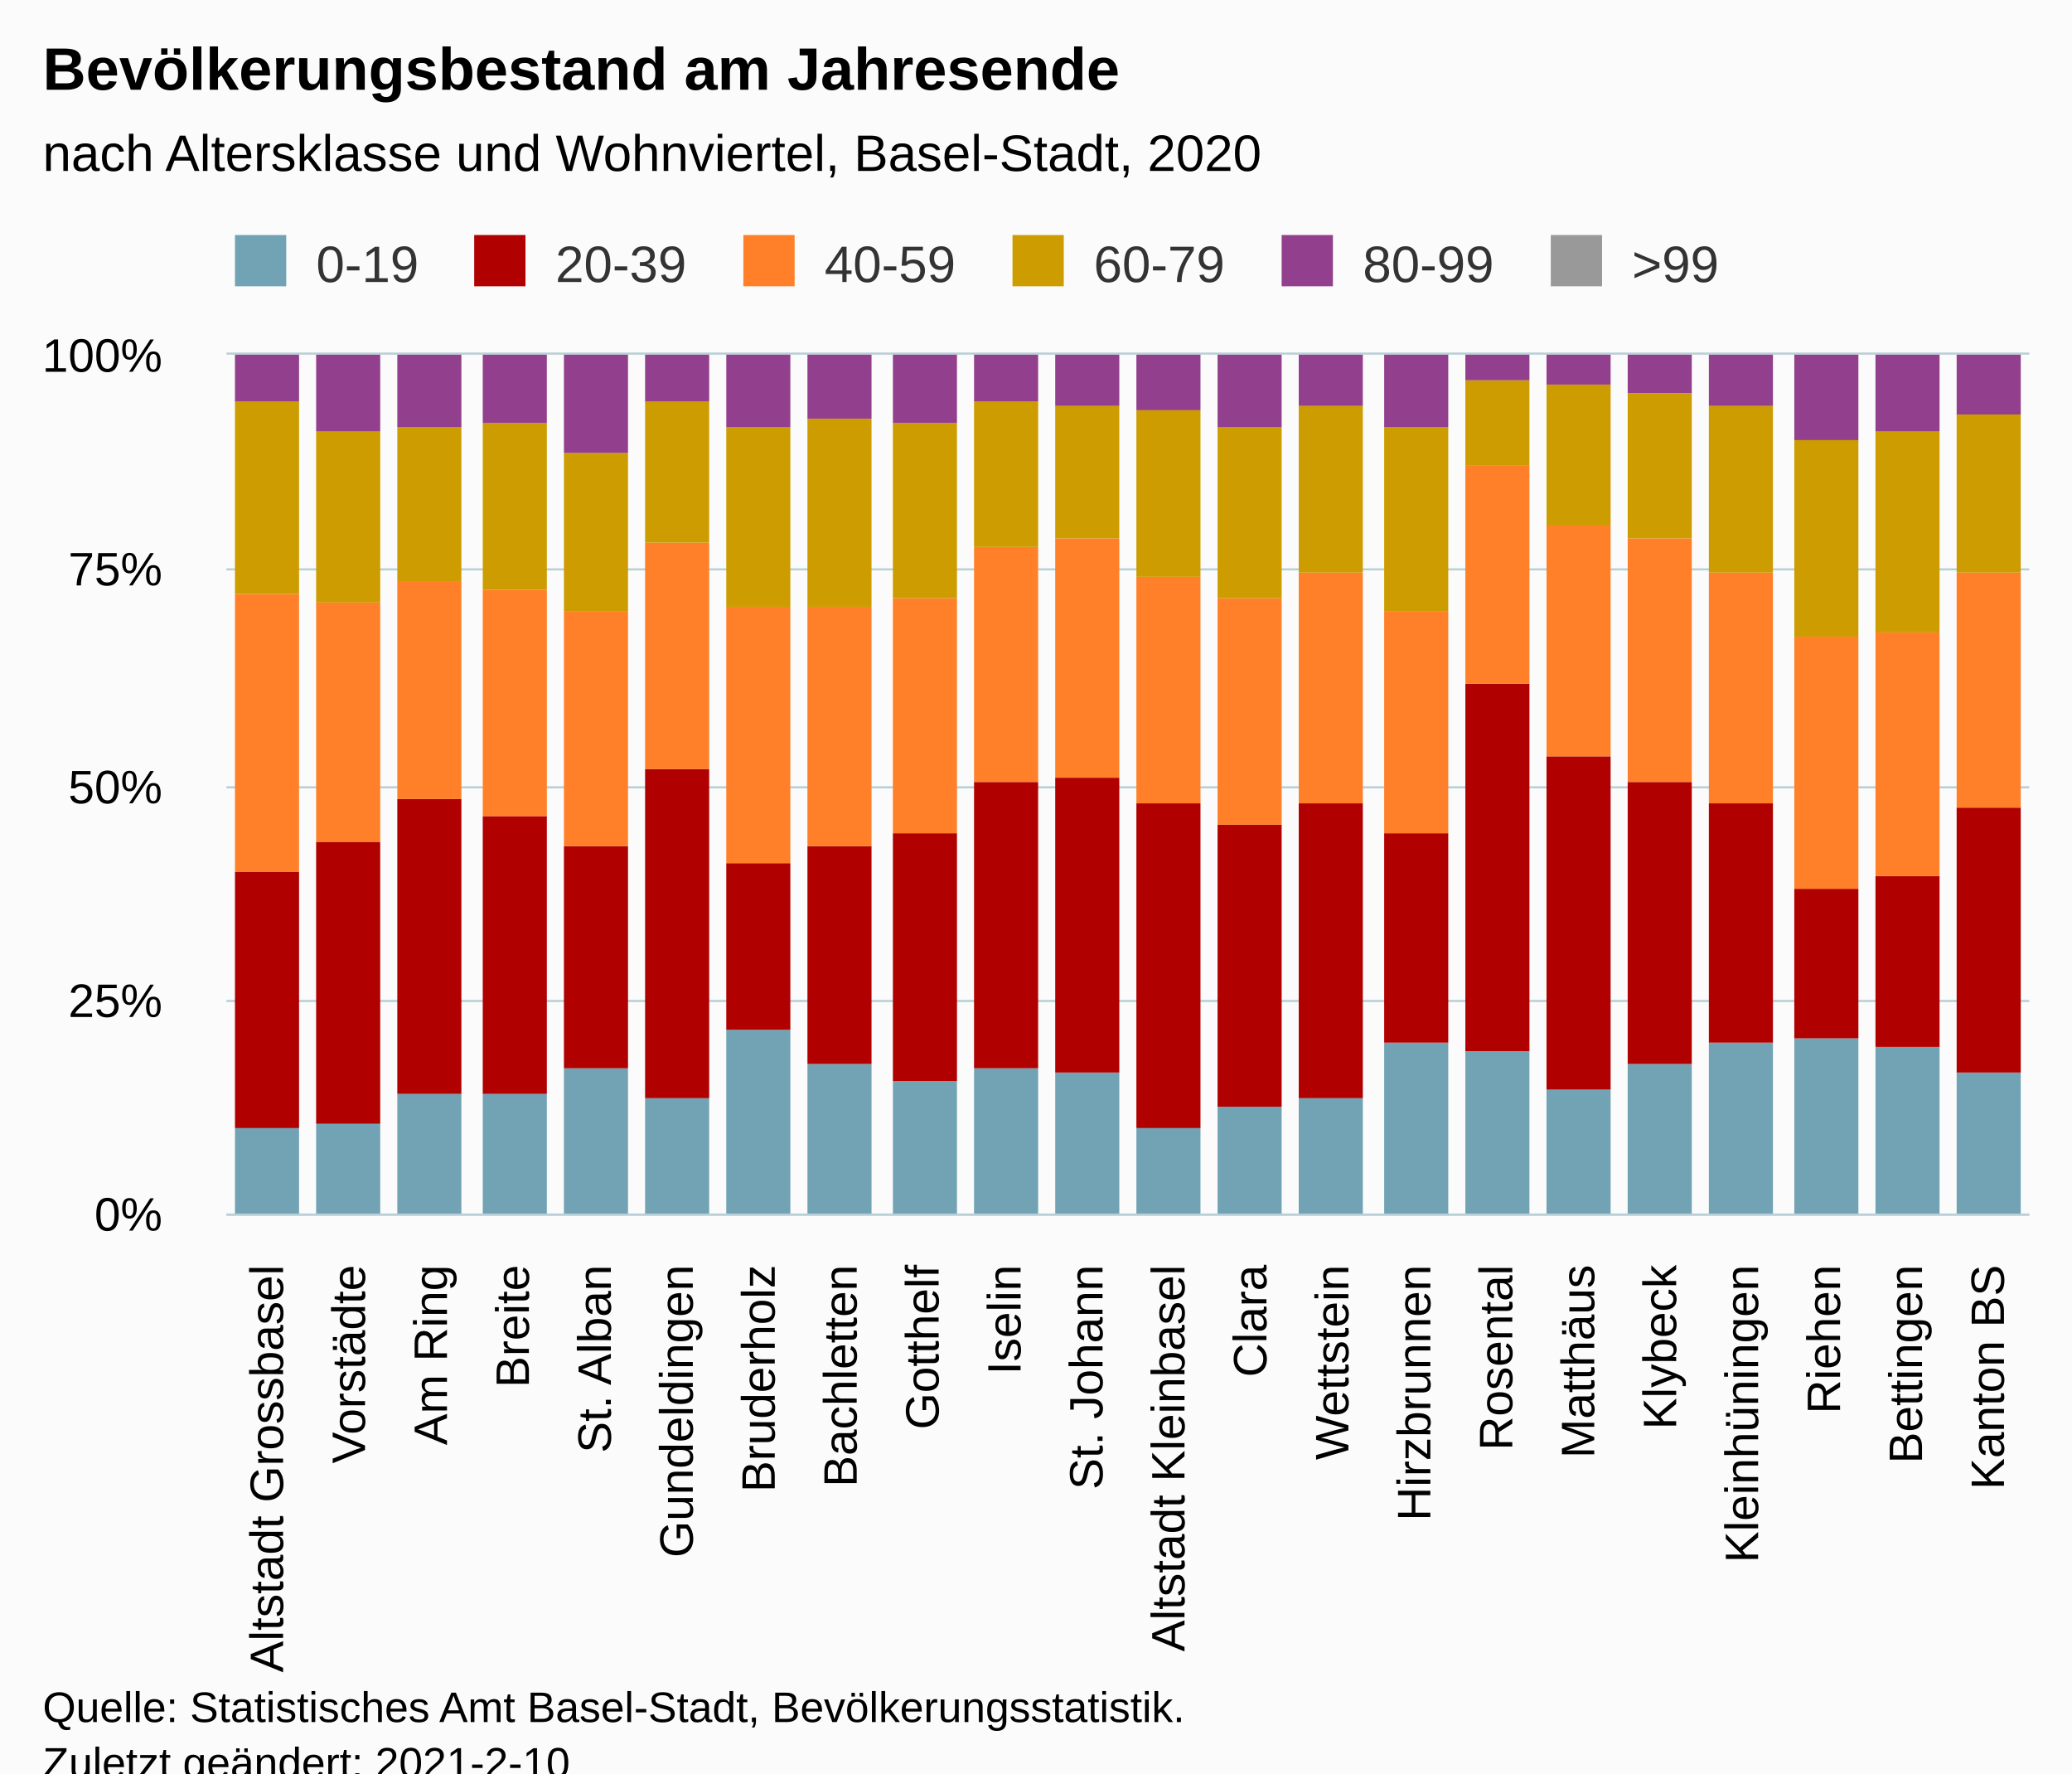
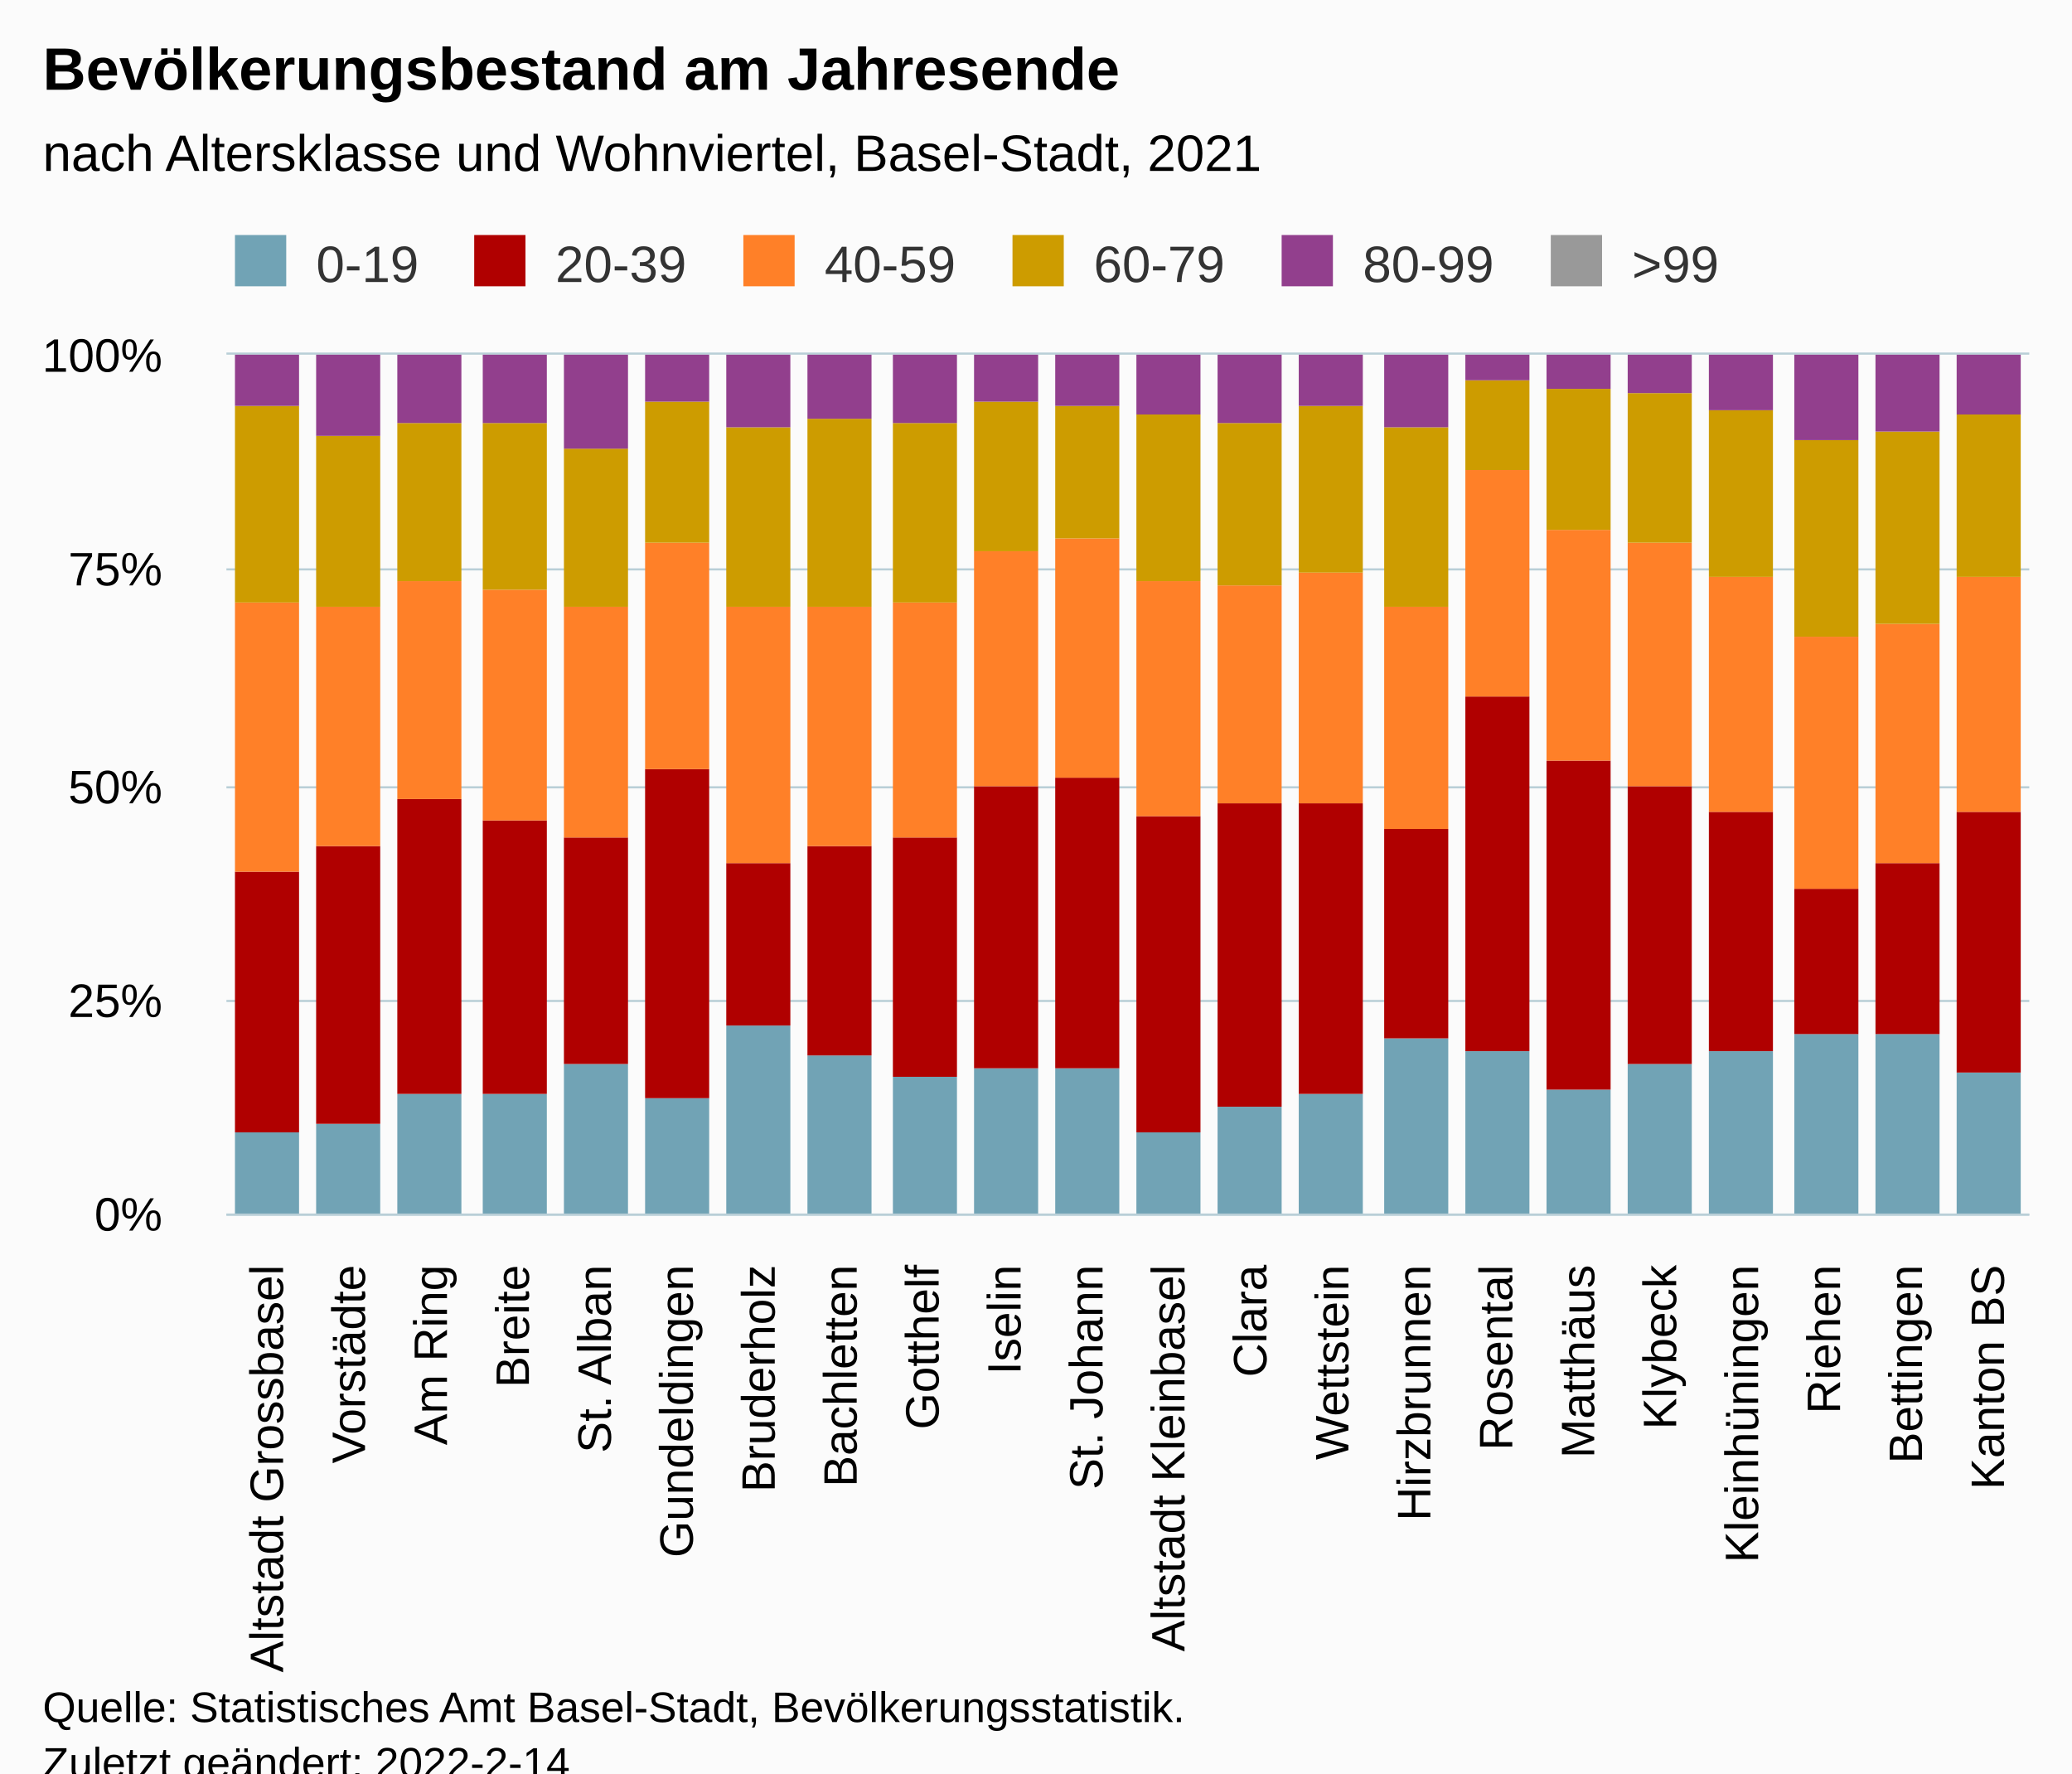
<svg xmlns="http://www.w3.org/2000/svg" version="1.1" class="highcharts-root" style="font-family:Arial;font-size:12px;" viewBox="0 0 485 415">
  <defs>
-     <clipPath id="highcharts-nzvi936-139-">
+     <clipPath id="highcharts-r0qlyer-139-">
      <rect x="0" y="0" width="422" height="201" fill="none" />
    </clipPath>
-     <clipPath id="highcharts-nzvi936-162-">
+     <clipPath id="highcharts-r0qlyer-162-">
      <rect x="0" y="0" width="422" height="201" fill="none" />
    </clipPath>
-     <clipPath id="highcharts-nzvi936-273-">
+     <clipPath id="highcharts-r0qlyer-273-">
      <rect x="53" y="83" width="422" height="201" fill="none" />
    </clipPath>
  </defs>
  <rect fill="#fbfbfb" class="highcharts-background" x="0" y="0" width="485" height="428" rx="0" ry="0" />
  <rect fill="none" class="highcharts-plot-background" x="53" y="83" width="422" height="201" />
  <g class="highcharts-pane-group" data-z-index="0" />
  <g class="highcharts-grid highcharts-xaxis-grid" data-z-index="1">
    <path fill="none" data-z-index="1" class="highcharts-grid-line" d="M 71.5 83 L 71.5 284" opacity="1" />
    <path fill="none" data-z-index="1" class="highcharts-grid-line" d="M 90.5 83 L 90.5 284" opacity="1" />
    <path fill="none" data-z-index="1" class="highcharts-grid-line" d="M 110.5 83 L 110.5 284" opacity="1" />
    <path fill="none" data-z-index="1" class="highcharts-grid-line" d="M 129.5 83 L 129.5 284" opacity="1" />
    <path fill="none" data-z-index="1" class="highcharts-grid-line" d="M 148.5 83 L 148.5 284" opacity="1" />
    <path fill="none" data-z-index="1" class="highcharts-grid-line" d="M 167.5 83 L 167.5 284" opacity="1" />
    <path fill="none" data-z-index="1" class="highcharts-grid-line" d="M 186.5 83 L 186.5 284" opacity="1" />
    <path fill="none" data-z-index="1" class="highcharts-grid-line" d="M 205.5 83 L 205.5 284" opacity="1" />
    <path fill="none" data-z-index="1" class="highcharts-grid-line" d="M 225.5 83 L 225.5 284" opacity="1" />
    <path fill="none" data-z-index="1" class="highcharts-grid-line" d="M 244.5 83 L 244.5 284" opacity="1" />
    <path fill="none" data-z-index="1" class="highcharts-grid-line" d="M 263.5 83 L 263.5 284" opacity="1" />
    <path fill="none" data-z-index="1" class="highcharts-grid-line" d="M 282.5 83 L 282.5 284" opacity="1" />
    <path fill="none" data-z-index="1" class="highcharts-grid-line" d="M 301.5 83 L 301.5 284" opacity="1" />
    <path fill="none" data-z-index="1" class="highcharts-grid-line" d="M 321.5 83 L 321.5 284" opacity="1" />
    <path fill="none" data-z-index="1" class="highcharts-grid-line" d="M 340.5 83 L 340.5 284" opacity="1" />
    <path fill="none" data-z-index="1" class="highcharts-grid-line" d="M 359.5 83 L 359.5 284" opacity="1" />
    <path fill="none" data-z-index="1" class="highcharts-grid-line" d="M 378.5 83 L 378.5 284" opacity="1" />
    <path fill="none" data-z-index="1" class="highcharts-grid-line" d="M 397.5 83 L 397.5 284" opacity="1" />
    <path fill="none" data-z-index="1" class="highcharts-grid-line" d="M 416.5 83 L 416.5 284" opacity="1" />
    <path fill="none" data-z-index="1" class="highcharts-grid-line" d="M 436.5 83 L 436.5 284" opacity="1" />
    <path fill="none" data-z-index="1" class="highcharts-grid-line" d="M 455.5 83 L 455.5 284" opacity="1" />
    <path fill="none" data-z-index="1" class="highcharts-grid-line" d="M 474.5 83 L 474.5 284" opacity="1" />
    <path fill="none" data-z-index="1" class="highcharts-grid-line" d="M 52.5 83 L 52.5 284" opacity="1" />
  </g>
  <g class="highcharts-grid highcharts-yaxis-grid" data-z-index="1">
    <path fill="none" stroke="#B9CFD7" stroke-width="0.5" data-z-index="1" class="highcharts-grid-line" d="M 53 284.25 L 475 284.25" opacity="1" />
    <path fill="none" stroke="#B9CFD7" stroke-width="0.5" data-z-index="1" class="highcharts-grid-line" d="M 53 234.25 L 475 234.25" opacity="1" />
    <path fill="none" stroke="#B9CFD7" stroke-width="0.5" data-z-index="1" class="highcharts-grid-line" d="M 53 184.25 L 475 184.25" opacity="1" />
    <path fill="none" stroke="#B9CFD7" stroke-width="0.5" data-z-index="1" class="highcharts-grid-line" d="M 53 133.25 L 475 133.25" opacity="1" />
    <path fill="none" stroke="#B9CFD7" stroke-width="0.5" data-z-index="1" class="highcharts-grid-line" d="M 53 82.75 L 475 82.75" opacity="1" />
  </g>
  <rect fill="none" class="highcharts-plot-border" data-z-index="1" x="53" y="83" width="422" height="201" />
  <g class="highcharts-axis highcharts-xaxis" data-z-index="2">
    <path fill="none" class="highcharts-axis-line" stroke="#B9CFD7" stroke-width="0.5" data-z-index="7" d="M 53 284.25 L 475 284.25" />
  </g>
  <g class="highcharts-axis highcharts-yaxis" data-z-index="2">
    <path fill="none" class="highcharts-axis-line" data-z-index="7" d="M 53 83 L 53 284" />
  </g>
  <g class="highcharts-series-group" data-z-index="3">
-     <g class="highcharts-series highcharts-series-0 highcharts-column-series" data-z-index="0.1" opacity="1" transform="translate(53,83) scale(1 1)" clip-path="url(#highcharts-nzvi936-162-)">
-       <rect x="2" y="181" width="15" height="21" fill="#71A3B5" opacity="1" class="highcharts-point" />
+     <g class="highcharts-series highcharts-series-0 highcharts-column-series" data-z-index="0.1" opacity="1" transform="translate(53,83) scale(1 1)" clip-path="url(#highcharts-r0qlyer-162-)">
+       <rect x="2" y="182" width="15" height="20" fill="#71A3B5" opacity="1" class="highcharts-point" />
      <rect x="21" y="180" width="15" height="22" fill="#71A3B5" opacity="1" class="highcharts-point" />
      <rect x="40" y="173" width="15" height="29" fill="#71A3B5" opacity="1" class="highcharts-point" />
      <rect x="60" y="173" width="15" height="29" fill="#71A3B5" opacity="1" class="highcharts-point" />
-       <rect x="79" y="167" width="15" height="35" fill="#71A3B5" opacity="1" class="highcharts-point" />
+       <rect x="79" y="166" width="15" height="36" fill="#71A3B5" opacity="1" class="highcharts-point" />
      <rect x="98" y="174" width="15" height="28" fill="#71A3B5" opacity="1" class="highcharts-point" />
-       <rect x="117" y="158" width="15" height="44" fill="#71A3B5" opacity="1" class="highcharts-point" />
-       <rect x="136" y="166" width="15" height="36" fill="#71A3B5" opacity="1" class="highcharts-point" />
-       <rect x="156" y="170" width="15" height="32" fill="#71A3B5" opacity="1" class="highcharts-point" />
+       <rect x="117" y="157" width="15" height="45" fill="#71A3B5" opacity="1" class="highcharts-point" />
+       <rect x="136" y="164" width="15" height="38" fill="#71A3B5" opacity="1" class="highcharts-point" />
+       <rect x="156" y="169" width="15" height="33" fill="#71A3B5" opacity="1" class="highcharts-point" />
      <rect x="175" y="167" width="15" height="35" fill="#71A3B5" opacity="1" class="highcharts-point" />
-       <rect x="194" y="168" width="15" height="34" fill="#71A3B5" opacity="1" class="highcharts-point" />
-       <rect x="213" y="181" width="15" height="21" fill="#71A3B5" opacity="1" class="highcharts-point" />
+       <rect x="194" y="167" width="15" height="35" fill="#71A3B5" opacity="1" class="highcharts-point" />
+       <rect x="213" y="182" width="15" height="20" fill="#71A3B5" opacity="1" class="highcharts-point" />
      <rect x="232" y="176" width="15" height="26" fill="#71A3B5" opacity="1" class="highcharts-point" />
-       <rect x="251" y="174" width="15" height="28" fill="#71A3B5" opacity="1" class="highcharts-point" />
-       <rect x="271" y="161" width="15" height="41" fill="#71A3B5" opacity="1" class="highcharts-point" />
+       <rect x="251" y="173" width="15" height="29" fill="#71A3B5" opacity="1" class="highcharts-point" />
+       <rect x="271" y="160" width="15" height="42" fill="#71A3B5" opacity="1" class="highcharts-point" />
      <rect x="290" y="163" width="15" height="39" fill="#71A3B5" opacity="1" class="highcharts-point" />
      <rect x="309" y="172" width="15" height="30" fill="#71A3B5" opacity="1" class="highcharts-point" />
      <rect x="328" y="166" width="15" height="36" fill="#71A3B5" opacity="1" class="highcharts-point" />
-       <rect x="347" y="161" width="15" height="41" fill="#71A3B5" opacity="1" class="highcharts-point" />
-       <rect x="367" y="160" width="15" height="42" fill="#71A3B5" opacity="1" class="highcharts-point" />
-       <rect x="386" y="162" width="15" height="40" fill="#71A3B5" opacity="1" class="highcharts-point" />
+       <rect x="347" y="163" width="15" height="39" fill="#71A3B5" opacity="1" class="highcharts-point" />
+       <rect x="367" y="159" width="15" height="43" fill="#71A3B5" opacity="1" class="highcharts-point" />
+       <rect x="386" y="159" width="15" height="43" fill="#71A3B5" opacity="1" class="highcharts-point" />
      <rect x="405" y="168" width="15" height="34" fill="#71A3B5" opacity="1" class="highcharts-point" />
    </g>
    <g class="highcharts-markers highcharts-series-0 highcharts-column-series" data-z-index="0.1" opacity="1" transform="translate(53,83) scale(1 1)" clip-path="none" />
-     <g class="highcharts-series highcharts-series-1 highcharts-column-series" data-z-index="0.1" opacity="1" transform="translate(53,83) scale(1 1)" clip-path="url(#highcharts-nzvi936-162-)">
-       <rect x="2" y="121" width="15" height="60" fill="#B00000" opacity="1" class="highcharts-point" />
-       <rect x="21" y="114" width="15" height="66" fill="#B00000" opacity="1" class="highcharts-point" />
+     <g class="highcharts-series highcharts-series-1 highcharts-column-series" data-z-index="0.1" opacity="1" transform="translate(53,83) scale(1 1)" clip-path="url(#highcharts-r0qlyer-162-)">
+       <rect x="2" y="121" width="15" height="61" fill="#B00000" opacity="1" class="highcharts-point" />
+       <rect x="21" y="115" width="15" height="65" fill="#B00000" opacity="1" class="highcharts-point" />
      <rect x="40" y="104" width="15" height="69" fill="#B00000" opacity="1" class="highcharts-point" />
-       <rect x="60" y="108" width="15" height="65" fill="#B00000" opacity="1" class="highcharts-point" />
-       <rect x="79" y="115" width="15" height="52" fill="#B00000" opacity="1" class="highcharts-point" />
+       <rect x="60" y="109" width="15" height="64" fill="#B00000" opacity="1" class="highcharts-point" />
+       <rect x="79" y="113" width="15" height="53" fill="#B00000" opacity="1" class="highcharts-point" />
      <rect x="98" y="97" width="15" height="77" fill="#B00000" opacity="1" class="highcharts-point" />
-       <rect x="117" y="119" width="15" height="39" fill="#B00000" opacity="1" class="highcharts-point" />
-       <rect x="136" y="115" width="15" height="51" fill="#B00000" opacity="1" class="highcharts-point" />
-       <rect x="156" y="112" width="15" height="58" fill="#B00000" opacity="1" class="highcharts-point" />
-       <rect x="175" y="100" width="15" height="67" fill="#B00000" opacity="1" class="highcharts-point" />
-       <rect x="194" y="99" width="15" height="69" fill="#B00000" opacity="1" class="highcharts-point" />
-       <rect x="213" y="105" width="15" height="76" fill="#B00000" opacity="1" class="highcharts-point" />
-       <rect x="232" y="110" width="15" height="66" fill="#B00000" opacity="1" class="highcharts-point" />
-       <rect x="251" y="105" width="15" height="69" fill="#B00000" opacity="1" class="highcharts-point" />
-       <rect x="271" y="112" width="15" height="49" fill="#B00000" opacity="1" class="highcharts-point" />
-       <rect x="290" y="77" width="15" height="86" fill="#B00000" opacity="1" class="highcharts-point" />
-       <rect x="309" y="94" width="15" height="78" fill="#B00000" opacity="1" class="highcharts-point" />
-       <rect x="328" y="100" width="15" height="66" fill="#B00000" opacity="1" class="highcharts-point" />
-       <rect x="347" y="105" width="15" height="56" fill="#B00000" opacity="1" class="highcharts-point" />
-       <rect x="367" y="125" width="15" height="35" fill="#B00000" opacity="1" class="highcharts-point" />
-       <rect x="386" y="122" width="15" height="40" fill="#B00000" opacity="1" class="highcharts-point" />
-       <rect x="405" y="106" width="15" height="62" fill="#B00000" opacity="1" class="highcharts-point" />
+       <rect x="117" y="119" width="15" height="38" fill="#B00000" opacity="1" class="highcharts-point" />
+       <rect x="136" y="115" width="15" height="49" fill="#B00000" opacity="1" class="highcharts-point" />
+       <rect x="156" y="113" width="15" height="56" fill="#B00000" opacity="1" class="highcharts-point" />
+       <rect x="175" y="101" width="15" height="66" fill="#B00000" opacity="1" class="highcharts-point" />
+       <rect x="194" y="99" width="15" height="68" fill="#B00000" opacity="1" class="highcharts-point" />
+       <rect x="213" y="108" width="15" height="74" fill="#B00000" opacity="1" class="highcharts-point" />
+       <rect x="232" y="105" width="15" height="71" fill="#B00000" opacity="1" class="highcharts-point" />
+       <rect x="251" y="105" width="15" height="68" fill="#B00000" opacity="1" class="highcharts-point" />
+       <rect x="271" y="111" width="15" height="49" fill="#B00000" opacity="1" class="highcharts-point" />
+       <rect x="290" y="80" width="15" height="83" fill="#B00000" opacity="1" class="highcharts-point" />
+       <rect x="309" y="95" width="15" height="77" fill="#B00000" opacity="1" class="highcharts-point" />
+       <rect x="328" y="101" width="15" height="65" fill="#B00000" opacity="1" class="highcharts-point" />
+       <rect x="347" y="107" width="15" height="56" fill="#B00000" opacity="1" class="highcharts-point" />
+       <rect x="367" y="125" width="15" height="34" fill="#B00000" opacity="1" class="highcharts-point" />
+       <rect x="386" y="119" width="15" height="40" fill="#B00000" opacity="1" class="highcharts-point" />
+       <rect x="405" y="107" width="15" height="61" fill="#B00000" opacity="1" class="highcharts-point" />
    </g>
    <g class="highcharts-markers highcharts-series-1 highcharts-column-series" data-z-index="0.1" opacity="1" transform="translate(53,83) scale(1 1)" clip-path="none" />
-     <g class="highcharts-series highcharts-series-2 highcharts-column-series" data-z-index="0.1" opacity="1" transform="translate(53,83) scale(1 1)" clip-path="url(#highcharts-nzvi936-162-)">
-       <rect x="2" y="56" width="15" height="65" fill="#FF8028" opacity="1" class="highcharts-point" />
-       <rect x="21" y="58" width="15" height="56" fill="#FF8028" opacity="1" class="highcharts-point" />
+     <g class="highcharts-series highcharts-series-2 highcharts-column-series" data-z-index="0.1" opacity="1" transform="translate(53,83) scale(1 1)" clip-path="url(#highcharts-r0qlyer-162-)">
+       <rect x="2" y="58" width="15" height="63" fill="#FF8028" opacity="1" class="highcharts-point" />
+       <rect x="21" y="59" width="15" height="56" fill="#FF8028" opacity="1" class="highcharts-point" />
      <rect x="40" y="53" width="15" height="51" fill="#FF8028" opacity="1" class="highcharts-point" />
-       <rect x="60" y="55" width="15" height="53" fill="#FF8028" opacity="1" class="highcharts-point" />
-       <rect x="79" y="60" width="15" height="55" fill="#FF8028" opacity="1" class="highcharts-point" />
+       <rect x="60" y="55" width="15" height="54" fill="#FF8028" opacity="1" class="highcharts-point" />
+       <rect x="79" y="59" width="15" height="54" fill="#FF8028" opacity="1" class="highcharts-point" />
      <rect x="98" y="44" width="15" height="53" fill="#FF8028" opacity="1" class="highcharts-point" />
      <rect x="117" y="59" width="15" height="60" fill="#FF8028" opacity="1" class="highcharts-point" />
      <rect x="136" y="59" width="15" height="56" fill="#FF8028" opacity="1" class="highcharts-point" />
-       <rect x="156" y="57" width="15" height="55" fill="#FF8028" opacity="1" class="highcharts-point" />
-       <rect x="175" y="45" width="15" height="55" fill="#FF8028" opacity="1" class="highcharts-point" />
+       <rect x="156" y="58" width="15" height="55" fill="#FF8028" opacity="1" class="highcharts-point" />
+       <rect x="175" y="46" width="15" height="55" fill="#FF8028" opacity="1" class="highcharts-point" />
      <rect x="194" y="43" width="15" height="56" fill="#FF8028" opacity="1" class="highcharts-point" />
-       <rect x="213" y="52" width="15" height="53" fill="#FF8028" opacity="1" class="highcharts-point" />
-       <rect x="232" y="57" width="15" height="53" fill="#FF8028" opacity="1" class="highcharts-point" />
+       <rect x="213" y="53" width="15" height="55" fill="#FF8028" opacity="1" class="highcharts-point" />
+       <rect x="232" y="54" width="15" height="51" fill="#FF8028" opacity="1" class="highcharts-point" />
      <rect x="251" y="51" width="15" height="54" fill="#FF8028" opacity="1" class="highcharts-point" />
-       <rect x="271" y="60" width="15" height="52" fill="#FF8028" opacity="1" class="highcharts-point" />
-       <rect x="290" y="26" width="15" height="51" fill="#FF8028" opacity="1" class="highcharts-point" />
-       <rect x="309" y="40" width="15" height="54" fill="#FF8028" opacity="1" class="highcharts-point" />
-       <rect x="328" y="43" width="15" height="57" fill="#FF8028" opacity="1" class="highcharts-point" />
-       <rect x="347" y="51" width="15" height="54" fill="#FF8028" opacity="1" class="highcharts-point" />
+       <rect x="271" y="59" width="15" height="52" fill="#FF8028" opacity="1" class="highcharts-point" />
+       <rect x="290" y="27" width="15" height="53" fill="#FF8028" opacity="1" class="highcharts-point" />
+       <rect x="309" y="41" width="15" height="54" fill="#FF8028" opacity="1" class="highcharts-point" />
+       <rect x="328" y="44" width="15" height="57" fill="#FF8028" opacity="1" class="highcharts-point" />
+       <rect x="347" y="52" width="15" height="55" fill="#FF8028" opacity="1" class="highcharts-point" />
      <rect x="367" y="66" width="15" height="59" fill="#FF8028" opacity="1" class="highcharts-point" />
-       <rect x="386" y="65" width="15" height="57" fill="#FF8028" opacity="1" class="highcharts-point" />
-       <rect x="405" y="51" width="15" height="55" fill="#FF8028" opacity="1" class="highcharts-point" />
+       <rect x="386" y="63" width="15" height="56" fill="#FF8028" opacity="1" class="highcharts-point" />
+       <rect x="405" y="52" width="15" height="55" fill="#FF8028" opacity="1" class="highcharts-point" />
    </g>
    <g class="highcharts-markers highcharts-series-2 highcharts-column-series" data-z-index="0.1" opacity="1" transform="translate(53,83) scale(1 1)" clip-path="none" />
-     <g class="highcharts-series highcharts-series-3 highcharts-column-series" data-z-index="0.1" opacity="1" transform="translate(53,83) scale(1 1)" clip-path="url(#highcharts-nzvi936-162-)">
-       <rect x="2" y="11" width="15" height="45" fill="#CD9C00" opacity="1" class="highcharts-point" />
-       <rect x="21" y="18" width="15" height="40" fill="#CD9C00" opacity="1" class="highcharts-point" />
-       <rect x="40" y="17" width="15" height="36" fill="#CD9C00" opacity="1" class="highcharts-point" />
+     <g class="highcharts-series highcharts-series-3 highcharts-column-series" data-z-index="0.1" opacity="1" transform="translate(53,83) scale(1 1)" clip-path="url(#highcharts-r0qlyer-162-)">
+       <rect x="2" y="12" width="15" height="46" fill="#CD9C00" opacity="1" class="highcharts-point" />
+       <rect x="21" y="19" width="15" height="40" fill="#CD9C00" opacity="1" class="highcharts-point" />
+       <rect x="40" y="16" width="15" height="37" fill="#CD9C00" opacity="1" class="highcharts-point" />
      <rect x="60" y="16" width="15" height="39" fill="#CD9C00" opacity="1" class="highcharts-point" />
-       <rect x="79" y="23" width="15" height="37" fill="#CD9C00" opacity="1" class="highcharts-point" />
+       <rect x="79" y="22" width="15" height="37" fill="#CD9C00" opacity="1" class="highcharts-point" />
      <rect x="98" y="11" width="15" height="33" fill="#CD9C00" opacity="1" class="highcharts-point" />
      <rect x="117" y="17" width="15" height="42" fill="#CD9C00" opacity="1" class="highcharts-point" />
      <rect x="136" y="15" width="15" height="44" fill="#CD9C00" opacity="1" class="highcharts-point" />
-       <rect x="156" y="16" width="15" height="41" fill="#CD9C00" opacity="1" class="highcharts-point" />
-       <rect x="175" y="11" width="15" height="34" fill="#CD9C00" opacity="1" class="highcharts-point" />
+       <rect x="156" y="16" width="15" height="42" fill="#CD9C00" opacity="1" class="highcharts-point" />
+       <rect x="175" y="11" width="15" height="35" fill="#CD9C00" opacity="1" class="highcharts-point" />
      <rect x="194" y="12" width="15" height="31" fill="#CD9C00" opacity="1" class="highcharts-point" />
-       <rect x="213" y="13" width="15" height="39" fill="#CD9C00" opacity="1" class="highcharts-point" />
-       <rect x="232" y="17" width="15" height="40" fill="#CD9C00" opacity="1" class="highcharts-point" />
+       <rect x="213" y="14" width="15" height="39" fill="#CD9C00" opacity="1" class="highcharts-point" />
+       <rect x="232" y="16" width="15" height="38" fill="#CD9C00" opacity="1" class="highcharts-point" />
      <rect x="251" y="12" width="15" height="39" fill="#CD9C00" opacity="1" class="highcharts-point" />
-       <rect x="271" y="17" width="15" height="43" fill="#CD9C00" opacity="1" class="highcharts-point" />
-       <rect x="290" y="6" width="15" height="20" fill="#CD9C00" opacity="1" class="highcharts-point" />
-       <rect x="309" y="7" width="15" height="33" fill="#CD9C00" opacity="1" class="highcharts-point" />
-       <rect x="328" y="9" width="15" height="34" fill="#CD9C00" opacity="1" class="highcharts-point" />
-       <rect x="347" y="12" width="15" height="39" fill="#CD9C00" opacity="1" class="highcharts-point" />
+       <rect x="271" y="17" width="15" height="42" fill="#CD9C00" opacity="1" class="highcharts-point" />
+       <rect x="290" y="6" width="15" height="21" fill="#CD9C00" opacity="1" class="highcharts-point" />
+       <rect x="309" y="8" width="15" height="33" fill="#CD9C00" opacity="1" class="highcharts-point" />
+       <rect x="328" y="9" width="15" height="35" fill="#CD9C00" opacity="1" class="highcharts-point" />
+       <rect x="347" y="13" width="15" height="39" fill="#CD9C00" opacity="1" class="highcharts-point" />
      <rect x="367" y="20" width="15" height="46" fill="#CD9C00" opacity="1" class="highcharts-point" />
-       <rect x="386" y="18" width="15" height="47" fill="#CD9C00" opacity="1" class="highcharts-point" />
-       <rect x="405" y="14" width="15" height="37" fill="#CD9C00" opacity="1" class="highcharts-point" />
+       <rect x="386" y="18" width="15" height="45" fill="#CD9C00" opacity="1" class="highcharts-point" />
+       <rect x="405" y="14" width="15" height="38" fill="#CD9C00" opacity="1" class="highcharts-point" />
    </g>
    <g class="highcharts-markers highcharts-series-3 highcharts-column-series" data-z-index="0.1" opacity="1" transform="translate(53,83) scale(1 1)" clip-path="none" />
-     <g class="highcharts-series highcharts-series-4 highcharts-column-series" data-z-index="0.1" opacity="1" transform="translate(53,83) scale(1 1)" clip-path="url(#highcharts-nzvi936-162-)">
-       <rect x="2" y="0" width="15" height="11" fill="#923F8D" opacity="1" class="highcharts-point" />
-       <rect x="21" y="0" width="15" height="18" fill="#923F8D" opacity="1" class="highcharts-point" />
-       <rect x="40" y="0" width="15" height="17" fill="#923F8D" opacity="1" class="highcharts-point" />
+     <g class="highcharts-series highcharts-series-4 highcharts-column-series" data-z-index="0.1" opacity="1" transform="translate(53,83) scale(1 1)" clip-path="url(#highcharts-r0qlyer-162-)">
+       <rect x="2" y="0" width="15" height="12" fill="#923F8D" opacity="1" class="highcharts-point" />
+       <rect x="21" y="0" width="15" height="19" fill="#923F8D" opacity="1" class="highcharts-point" />
+       <rect x="40" y="0" width="15" height="16" fill="#923F8D" opacity="1" class="highcharts-point" />
      <rect x="60" y="0" width="15" height="16" fill="#923F8D" opacity="1" class="highcharts-point" />
-       <rect x="79" y="0" width="15" height="23" fill="#923F8D" opacity="1" class="highcharts-point" />
+       <rect x="79" y="0" width="15" height="22" fill="#923F8D" opacity="1" class="highcharts-point" />
      <rect x="98" y="0" width="15" height="11" fill="#923F8D" opacity="1" class="highcharts-point" />
      <rect x="117" y="0" width="15" height="17" fill="#923F8D" opacity="1" class="highcharts-point" />
      <rect x="136" y="0" width="15" height="15" fill="#923F8D" opacity="1" class="highcharts-point" />
      <rect x="156" y="0" width="15" height="16" fill="#923F8D" opacity="1" class="highcharts-point" />
      <rect x="175" y="0" width="15" height="11" fill="#923F8D" opacity="1" class="highcharts-point" />
      <rect x="194" y="0" width="15" height="12" fill="#923F8D" opacity="1" class="highcharts-point" />
-       <rect x="213" y="0" width="15" height="13" fill="#923F8D" opacity="1" class="highcharts-point" />
-       <rect x="232" y="0" width="15" height="17" fill="#923F8D" opacity="1" class="highcharts-point" />
+       <rect x="213" y="0" width="15" height="14" fill="#923F8D" opacity="1" class="highcharts-point" />
+       <rect x="232" y="0" width="15" height="16" fill="#923F8D" opacity="1" class="highcharts-point" />
      <rect x="251" y="0" width="15" height="12" fill="#923F8D" opacity="1" class="highcharts-point" />
      <rect x="271" y="0" width="15" height="17" fill="#923F8D" opacity="1" class="highcharts-point" />
      <rect x="290" y="0" width="15" height="6" fill="#923F8D" opacity="1" class="highcharts-point" />
-       <rect x="309" y="0" width="15" height="7" fill="#923F8D" opacity="1" class="highcharts-point" />
+       <rect x="309" y="0" width="15" height="8" fill="#923F8D" opacity="1" class="highcharts-point" />
      <rect x="328" y="0" width="15" height="9" fill="#923F8D" opacity="1" class="highcharts-point" />
-       <rect x="347" y="0" width="15" height="12" fill="#923F8D" opacity="1" class="highcharts-point" />
+       <rect x="347" y="0" width="15" height="13" fill="#923F8D" opacity="1" class="highcharts-point" />
      <rect x="367" y="0" width="15" height="20" fill="#923F8D" opacity="1" class="highcharts-point" />
      <rect x="386" y="0" width="15" height="18" fill="#923F8D" opacity="1" class="highcharts-point" />
      <rect x="405" y="0" width="15" height="14" fill="#923F8D" opacity="1" class="highcharts-point" />
    </g>
    <g class="highcharts-markers highcharts-series-4 highcharts-column-series" data-z-index="0.1" opacity="1" transform="translate(53,83) scale(1 1)" clip-path="none" />
-     <g class="highcharts-series highcharts-series-5 highcharts-column-series" data-z-index="0.1" opacity="1" transform="translate(53,83) scale(1 1)" clip-path="url(#highcharts-nzvi936-162-)">
+     <g class="highcharts-series highcharts-series-5 highcharts-column-series" data-z-index="0.1" opacity="1" transform="translate(53,83) scale(1 1)" clip-path="url(#highcharts-r0qlyer-162-)">
      <rect x="2" y="1" width="15" height="0" fill="#999999" opacity="1" class="highcharts-point" />
      <rect x="21" y="1" width="15" height="0" fill="#999999" opacity="1" class="highcharts-point" />
      <rect x="40" y="1" width="15" height="0" fill="#999999" opacity="1" class="highcharts-point" />
      <rect x="60" y="1" width="15" height="0" fill="#999999" opacity="1" class="highcharts-point" />
      <rect x="79" y="1" width="15" height="0" fill="#999999" opacity="1" class="highcharts-point" />
      <rect x="98" y="1" width="15" height="0" fill="#999999" opacity="1" class="highcharts-point" />
      <rect x="117" y="1" width="15" height="0" fill="#999999" opacity="1" class="highcharts-point" />
      <rect x="136" y="1" width="15" height="0" fill="#999999" opacity="1" class="highcharts-point" />
      <rect x="156" y="1" width="15" height="0" fill="#999999" opacity="1" class="highcharts-point" />
      <rect x="175" y="1" width="15" height="0" fill="#999999" opacity="1" class="highcharts-point" />
      <rect x="194" y="1" width="15" height="0" fill="#999999" opacity="1" class="highcharts-point" />
      <rect x="213" y="1" width="15" height="0" fill="#999999" opacity="1" class="highcharts-point" />
      <rect x="232" y="1" width="15" height="0" fill="#999999" opacity="1" class="highcharts-point" />
      <rect x="251" y="1" width="15" height="0" fill="#999999" opacity="1" class="highcharts-point" />
      <rect x="271" y="1" width="15" height="0" fill="#999999" opacity="1" class="highcharts-point" />
      <rect x="290" y="1" width="15" height="0" fill="#999999" opacity="1" class="highcharts-point" />
      <rect x="309" y="1" width="15" height="0" fill="#999999" opacity="1" class="highcharts-point" />
      <rect x="328" y="1" width="15" height="0" fill="#999999" opacity="1" class="highcharts-point" />
      <rect x="347" y="1" width="15" height="0" fill="#999999" opacity="1" class="highcharts-point" />
      <rect x="367" y="1" width="15" height="0" fill="#999999" opacity="1" class="highcharts-point" />
      <rect x="386" y="1" width="15" height="0" fill="#999999" opacity="1" class="highcharts-point" />
      <rect x="405" y="1" width="15" height="0" fill="#999999" opacity="1" class="highcharts-point" />
    </g>
    <g class="highcharts-markers highcharts-series-5 highcharts-column-series" data-z-index="0.1" opacity="1" transform="translate(53,83) scale(1 1)" clip-path="none" />
  </g>
  <text x="10" text-anchor="start" class="highcharts-title" data-z-index="4" style="color:#000000;font-size:14px;font-weight:bold;fill:#000000;" y="21">
    <tspan>Bevölkerungsbestand am Jahresende</tspan>
  </text>
  <text x="10" text-anchor="start" class="highcharts-subtitle" data-z-index="4" style="color:#000000;font-size:12px;font-weight:normal;fill:#000000;" y="40">
-     <tspan>nach Altersklasse und Wohnviertel, Basel-Stadt, 2020</tspan>
+     <tspan>nach Altersklasse und Wohnviertel, Basel-Stadt, 2021</tspan>
  </text>
  <text x="10" text-anchor="start" class="highcharts-caption" data-z-index="4" style="color:#666666;fill:#666666;" y="400" />
  <g class="highcharts-legend" data-z-index="7" transform="translate(53,56)">
    <rect fill="none" class="highcharts-legend-box" rx="0" ry="0" x="0" y="0" width="350" height="15" visibility="visible" />
    <g data-z-index="1">
      <g>
        <g class="highcharts-legend-item highcharts-column-series highcharts-color-undefined highcharts-series-0" data-z-index="1" transform="translate(0,-5)">
          <text x="21" style="color:#333333;cursor:pointer;font-size:12px;font-weight:normal;fill:#333333;" text-anchor="start" data-z-index="2" y="15">
            <tspan>0-19</tspan>
          </text>
          <rect x="2" y="4" width="12" height="12" fill="#71A3B5" class="highcharts-point" data-z-index="3" />
        </g>
        <g class="highcharts-legend-item highcharts-column-series highcharts-color-undefined highcharts-series-1" data-z-index="1" transform="translate(56,-5)">
          <text x="21" y="15" style="color:#333333;cursor:pointer;font-size:12px;font-weight:normal;fill:#333333;" text-anchor="start" data-z-index="2">
            <tspan>20-39</tspan>
          </text>
          <rect x="2" y="4" width="12" height="12" fill="#B00000" class="highcharts-point" data-z-index="3" />
        </g>
        <g class="highcharts-legend-item highcharts-column-series highcharts-color-undefined highcharts-series-2" data-z-index="1" transform="translate(119,-5)">
          <text x="21" y="15" style="color:#333333;cursor:pointer;font-size:12px;font-weight:normal;fill:#333333;" text-anchor="start" data-z-index="2">
            <tspan>40-59</tspan>
          </text>
          <rect x="2" y="4" width="12" height="12" fill="#FF8028" class="highcharts-point" data-z-index="3" />
        </g>
        <g class="highcharts-legend-item highcharts-column-series highcharts-color-undefined highcharts-series-3" data-z-index="1" transform="translate(182,-5)">
          <text x="21" y="15" style="color:#333333;cursor:pointer;font-size:12px;font-weight:normal;fill:#333333;" text-anchor="start" data-z-index="2">
            <tspan>60-79</tspan>
          </text>
          <rect x="2" y="4" width="12" height="12" fill="#CD9C00" class="highcharts-point" data-z-index="3" />
        </g>
        <g class="highcharts-legend-item highcharts-column-series highcharts-color-undefined highcharts-series-4" data-z-index="1" transform="translate(245,-5)">
          <text x="21" y="15" style="color:#333333;cursor:pointer;font-size:12px;font-weight:normal;fill:#333333;" text-anchor="start" data-z-index="2">
            <tspan>80-99</tspan>
          </text>
          <rect x="2" y="4" width="12" height="12" fill="#923F8D" class="highcharts-point" data-z-index="3" />
        </g>
        <g class="highcharts-legend-item highcharts-column-series highcharts-color-undefined highcharts-series-5" data-z-index="1" transform="translate(308,-5)">
          <text x="21" y="15" style="color:#333333;cursor:pointer;font-size:12px;font-weight:normal;fill:#333333;" text-anchor="start" data-z-index="2">
            <tspan>&gt;99</tspan>
          </text>
          <rect x="2" y="4" width="12" height="12" fill="#999999" class="highcharts-point" data-z-index="3" />
        </g>
      </g>
    </g>
  </g>
  <g class="highcharts-axis-labels highcharts-xaxis-labels" data-z-index="7">
    <text x="66.258" style="color:#000000;cursor:default;font-size:11px;fill:#000000;" text-anchor="end" transform="translate(0,0) rotate(-90 66.25758 296)" y="296" opacity="1">
      <tspan>Altstadt Grossbasel</tspan>
    </text>
    <text x="85.439" style="color:#000000;cursor:default;font-size:11px;fill:#000000;" text-anchor="end" transform="translate(0,0) rotate(-90 85.43939 296)" y="296" opacity="1">Vorstädte</text>
    <text x="104.621" style="color:#000000;cursor:default;font-size:11px;fill:#000000;" text-anchor="end" transform="translate(0,0) rotate(-90 104.6212 296)" y="296" opacity="1">
      <tspan>Am Ring</tspan>
    </text>
    <text x="123.803" style="color:#000000;cursor:default;font-size:11px;fill:#000000;" text-anchor="end" transform="translate(0,0) rotate(-90 123.803 296)" y="296" opacity="1">Breite</text>
    <text x="142.985" style="color:#000000;cursor:default;font-size:11px;fill:#000000;" text-anchor="end" transform="translate(0,0) rotate(-90 142.9848 296)" y="296" opacity="1">
      <tspan>St. Alban</tspan>
    </text>
    <text x="162.167" style="color:#000000;cursor:default;font-size:11px;fill:#000000;" text-anchor="end" transform="translate(0,0) rotate(-90 162.1667 296)" y="296" opacity="1">Gundeldingen</text>
    <text x="181.348" style="color:#000000;cursor:default;font-size:11px;fill:#000000;" text-anchor="end" transform="translate(0,0) rotate(-90 181.3485 296)" y="296" opacity="1">Bruderholz</text>
    <text x="200.53" style="color:#000000;cursor:default;font-size:11px;fill:#000000;" text-anchor="end" transform="translate(0,0) rotate(-90 200.5303 296)" y="296" opacity="1">Bachletten</text>
    <text x="219.712" style="color:#000000;cursor:default;font-size:11px;fill:#000000;" text-anchor="end" transform="translate(0,0) rotate(-90 219.7121 296)" y="296" opacity="1">Gotthelf</text>
    <text x="238.894" style="color:#000000;cursor:default;font-size:11px;fill:#000000;" text-anchor="end" transform="translate(0,0) rotate(-90 238.8939 296)" y="296" opacity="1">Iselin</text>
    <text x="258.076" style="color:#000000;cursor:default;font-size:11px;fill:#000000;" text-anchor="end" transform="translate(0,0) rotate(-90 258.0758 296)" y="296" opacity="1">
      <tspan>St. Johann</tspan>
    </text>
    <text x="277.258" style="color:#000000;cursor:default;font-size:11px;fill:#000000;" text-anchor="end" transform="translate(0,0) rotate(-90 277.2576 296)" y="296" opacity="1">
      <tspan>Altstadt Kleinbasel</tspan>
    </text>
    <text x="296.439" style="color:#000000;cursor:default;font-size:11px;fill:#000000;" text-anchor="end" transform="translate(0,0) rotate(-90 296.4394 296)" y="296" opacity="1">Clara</text>
    <text x="315.621" style="color:#000000;cursor:default;font-size:11px;fill:#000000;" text-anchor="end" transform="translate(0,0) rotate(-90 315.6212 296)" y="296" opacity="1">Wettstein</text>
    <text x="334.803" style="color:#000000;cursor:default;font-size:11px;fill:#000000;" text-anchor="end" transform="translate(0,0) rotate(-90 334.803 296)" y="296" opacity="1">Hirzbrunnen</text>
    <text x="353.985" style="color:#000000;cursor:default;font-size:11px;fill:#000000;" text-anchor="end" transform="translate(0,0) rotate(-90 353.9848 296)" y="296" opacity="1">Rosental</text>
    <text x="373.167" style="color:#000000;cursor:default;font-size:11px;fill:#000000;" text-anchor="end" transform="translate(0,0) rotate(-90 373.1667 296)" y="296" opacity="1">Matthäus</text>
    <text x="392.348" style="color:#000000;cursor:default;font-size:11px;fill:#000000;" text-anchor="end" transform="translate(0,0) rotate(-90 392.3485 296)" y="296" opacity="1">Klybeck</text>
    <text x="411.53" style="color:#000000;cursor:default;font-size:11px;fill:#000000;" text-anchor="end" transform="translate(0,0) rotate(-90 411.5303 296)" y="296" opacity="1">Kleinhüningen</text>
    <text x="430.712" style="color:#000000;cursor:default;font-size:11px;fill:#000000;" text-anchor="end" transform="translate(0,0) rotate(-90 430.7121 296)" y="296" opacity="1">Riehen</text>
    <text x="449.894" style="color:#000000;cursor:default;font-size:11px;fill:#000000;" text-anchor="end" transform="translate(0,0) rotate(-90 449.8939 296)" y="296" opacity="1">Bettingen</text>
    <text x="469.076" style="color:#000000;cursor:default;font-size:11px;fill:#000000;" text-anchor="end" transform="translate(0,0) rotate(-90 469.0758 296)" y="296" opacity="1">
      <tspan>Kanton BS</tspan>
    </text>
  </g>
  <g class="highcharts-axis-labels highcharts-yaxis-labels" data-z-index="7">
    <text x="38" style="color:#000000;cursor:default;font-size:11px;fill:#000000;" text-anchor="end" transform="translate(0,0)" y="288" opacity="1">0%</text>
    <text x="38" style="color:#000000;cursor:default;font-size:11px;fill:#000000;" text-anchor="end" transform="translate(0,0)" y="238" opacity="1">25%</text>
    <text x="38" style="color:#000000;cursor:default;font-size:11px;fill:#000000;" text-anchor="end" transform="translate(0,0)" y="188" opacity="1">50%</text>
    <text x="38" style="color:#000000;cursor:default;font-size:11px;fill:#000000;" text-anchor="end" transform="translate(0,0)" y="137" opacity="1">75%</text>
    <text x="38" style="color:#000000;cursor:default;font-size:11px;fill:#000000;" text-anchor="end" transform="translate(0,0)" y="87" opacity="1">100%</text>
  </g>
  <text x="10" class="highcharts-credits" text-anchor="start" data-z-index="8" style="cursor:default;color:#000000;font-size:10px;fill:#000000;" y="403">
    <tspan>Quelle: Statistisches Amt Basel-Stadt, Bevölkerungsstatistik.</tspan>
-     <tspan x="10" dy="13">Zuletzt geändert: 2021-2-10</tspan>
+     <tspan x="10" dy="13">Zuletzt geändert: 2022-2-14</tspan>
  </text>
-   <g class="highcharts-control-points" data-z-index="99" clip-path="url(#highcharts-nzvi936-273-)" />
+   <g class="highcharts-control-points" data-z-index="99" clip-path="url(#highcharts-r0qlyer-273-)" />
</svg>
